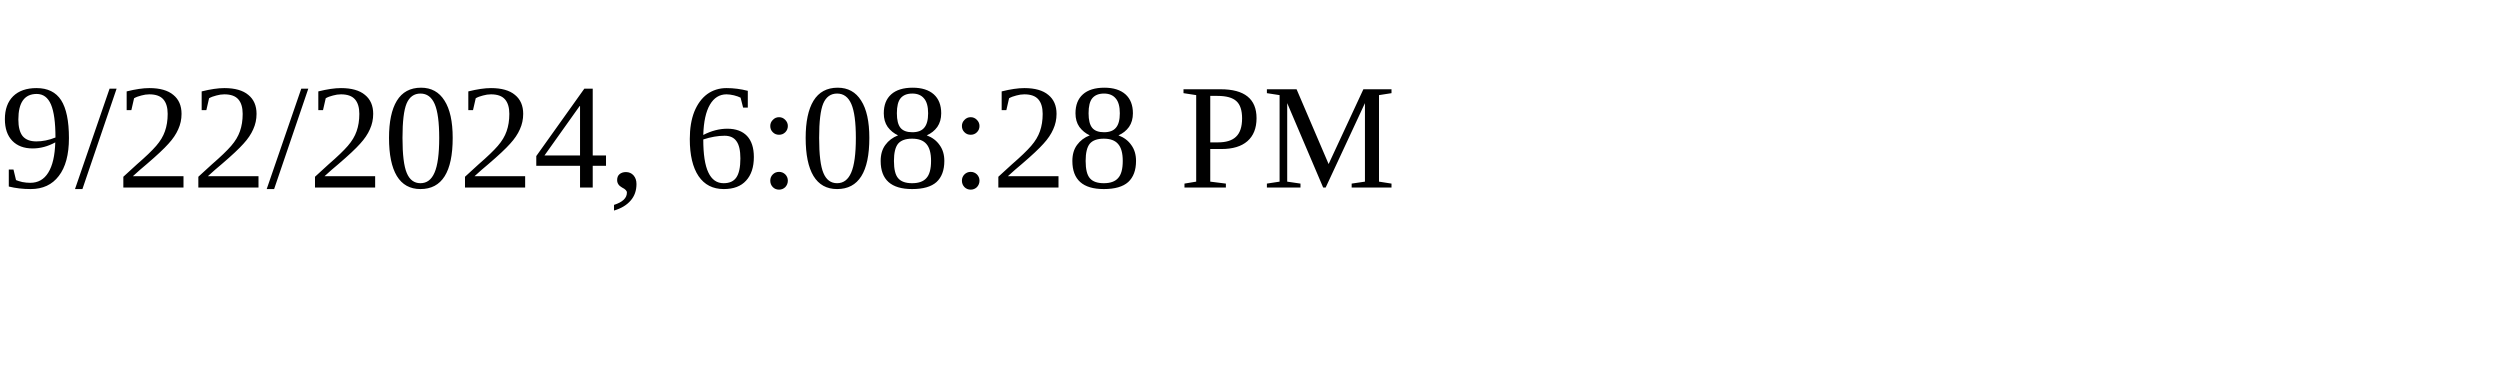
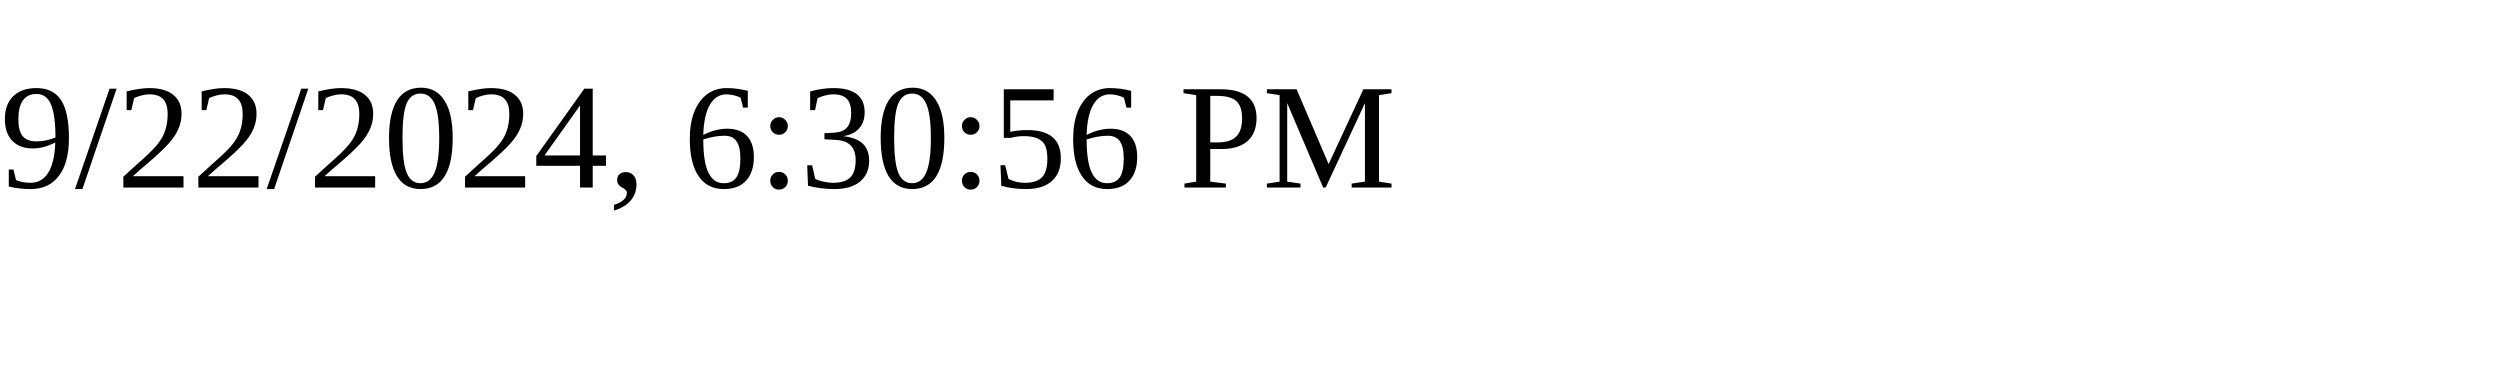
<svg xmlns="http://www.w3.org/2000/svg" height="30" width="200">
-   <text x="0" y="15">9/22/2024, 6:08:28 PM</text>
+   <text x="0" y="15">9/22/2024, 6:30:56 PM</text>
</svg>
